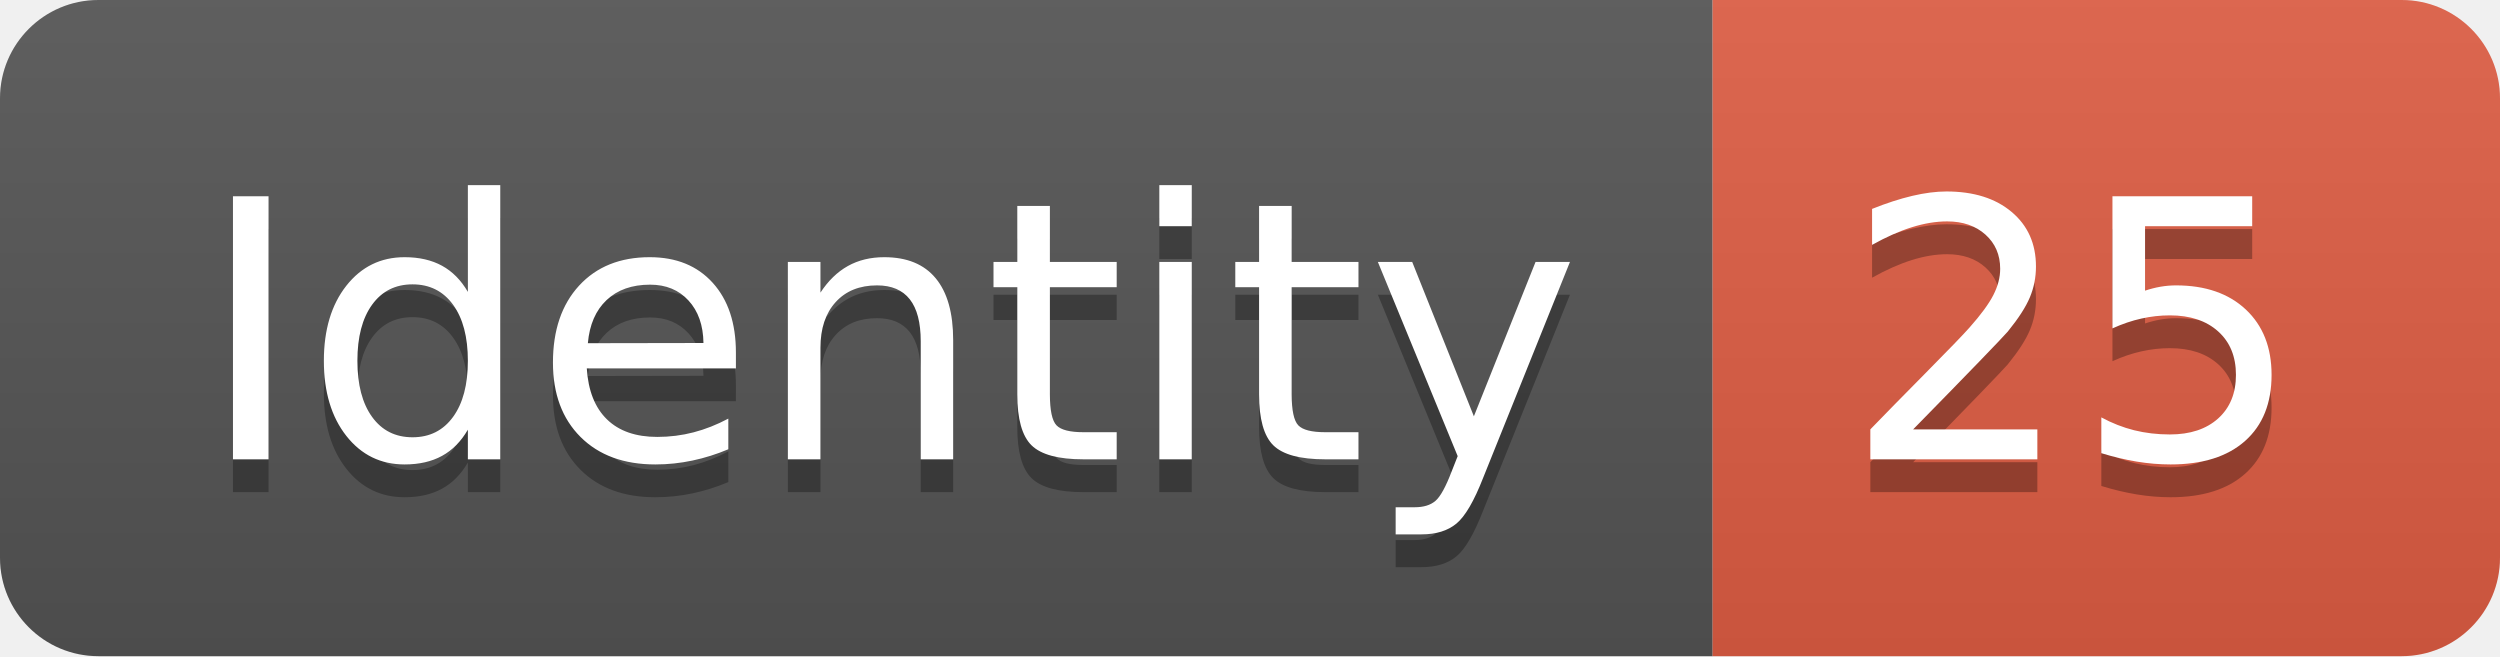
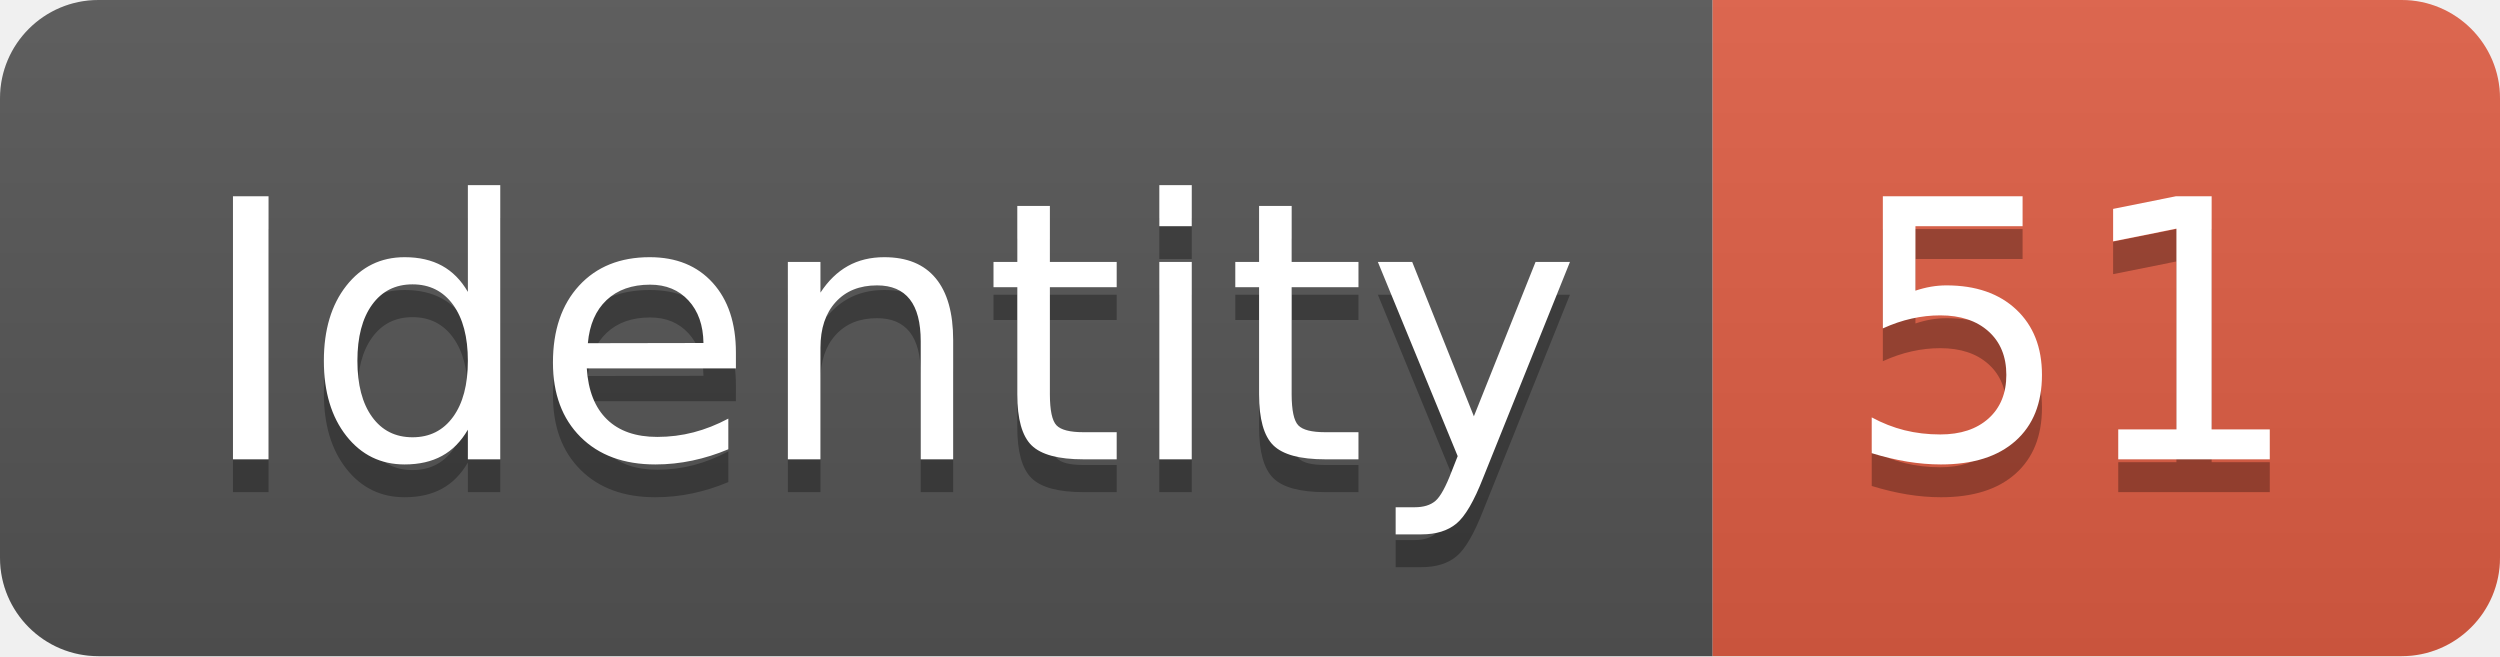
<svg xmlns="http://www.w3.org/2000/svg" width="76.2" height="20">
  <linearGradient id="smooth" x2="0" y2="100%">
    <stop offset="0" stop-color="#bbb" stop-opacity=".1" />
    <stop offset="1" stop-opacity=".1" />
  </linearGradient>
  <clipPath id="round">
    <rect width="76.2" height="20" rx="3" fill="#fff" />
  </clipPath>
  <g clip-path="url(#round)">
    <rect width="52.2" height="20" fill="#555" />
    <rect x="52.2" width="24.0" height="20" fill="#e05d44" />
    <rect width="76.2" height="20" fill="url(#smooth)" />
  </g>
  <g fill="#fff" text-anchor="middle" font-family="DejaVu Sans,Verdana,Geneva,sans-serif" font-size="110">
    <text x="271.0" y="150" fill="#010101" fill-opacity=".3" transform="scale(0.1)" textLength="422.0" lengthAdjust="spacing">Identity</text>
    <text x="271.0" y="140" transform="scale(0.1)" textLength="422.0" lengthAdjust="spacing">Identity</text>
-     <text x="632.0" y="150" fill="#010101" fill-opacity=".3" transform="scale(0.1)" textLength="140.0" lengthAdjust="spacing">25</text>
-     <text x="632.0" y="140" transform="scale(0.1)" textLength="140.0" lengthAdjust="spacing">25</text>
+     <text x="632.0" y="150" fill="#010101" fill-opacity=".3" transform="scale(0.1)" textLength="140.0" lengthAdjust="spacing">51</text>
+     <text x="632.0" y="140" transform="scale(0.1)" textLength="140.0" lengthAdjust="spacing">51</text>
  </g>
</svg>
